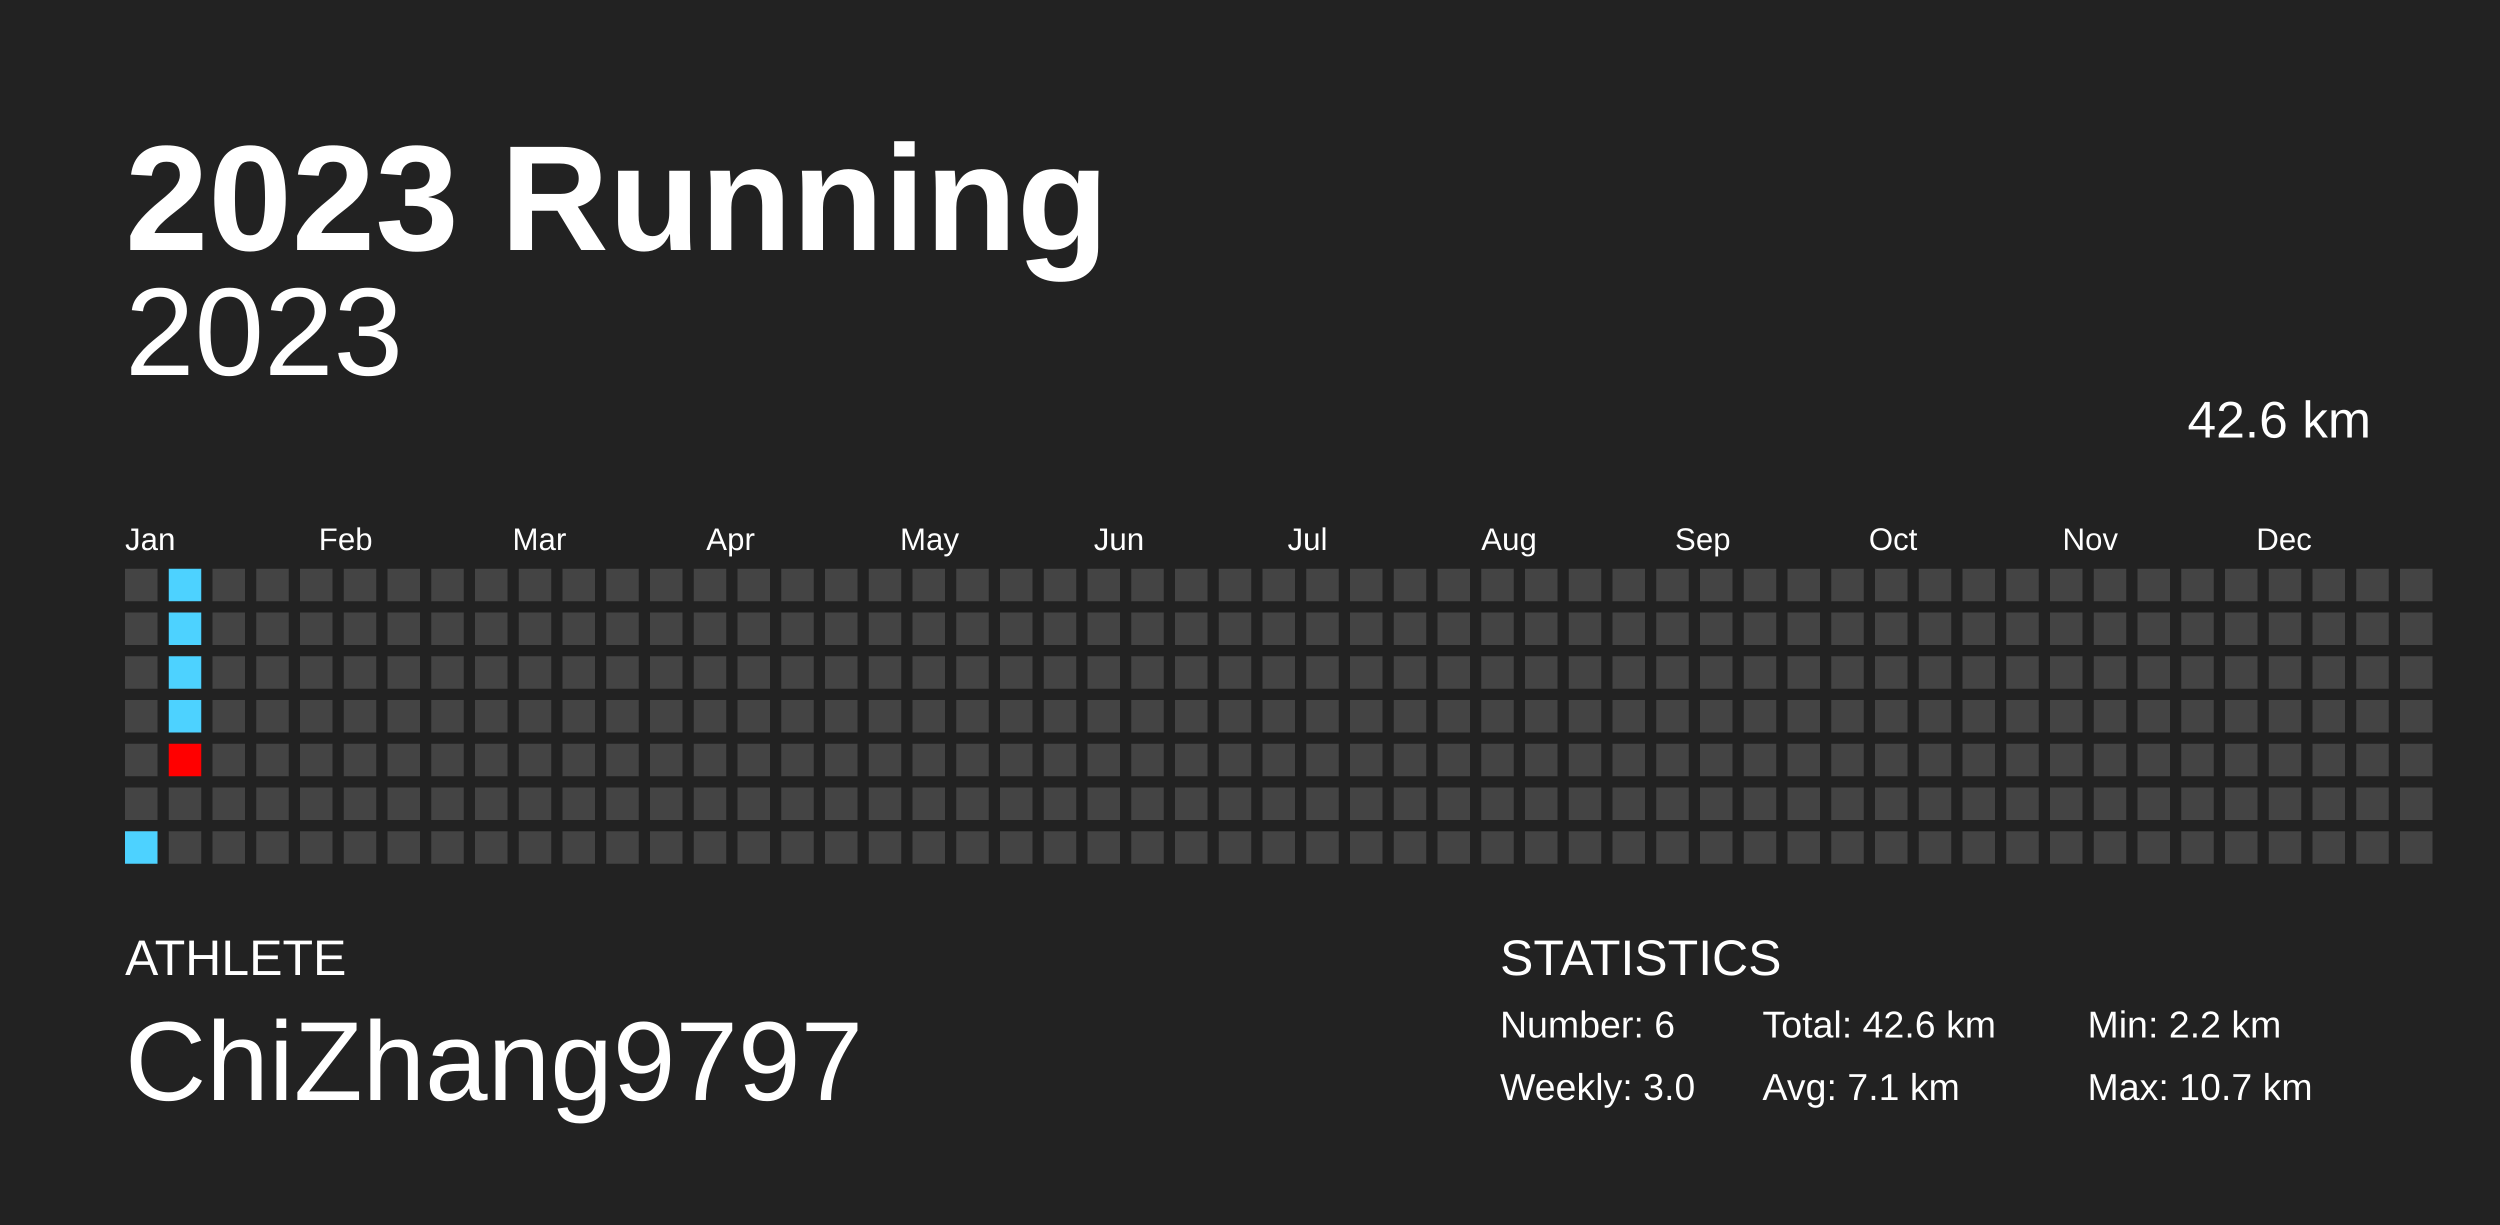
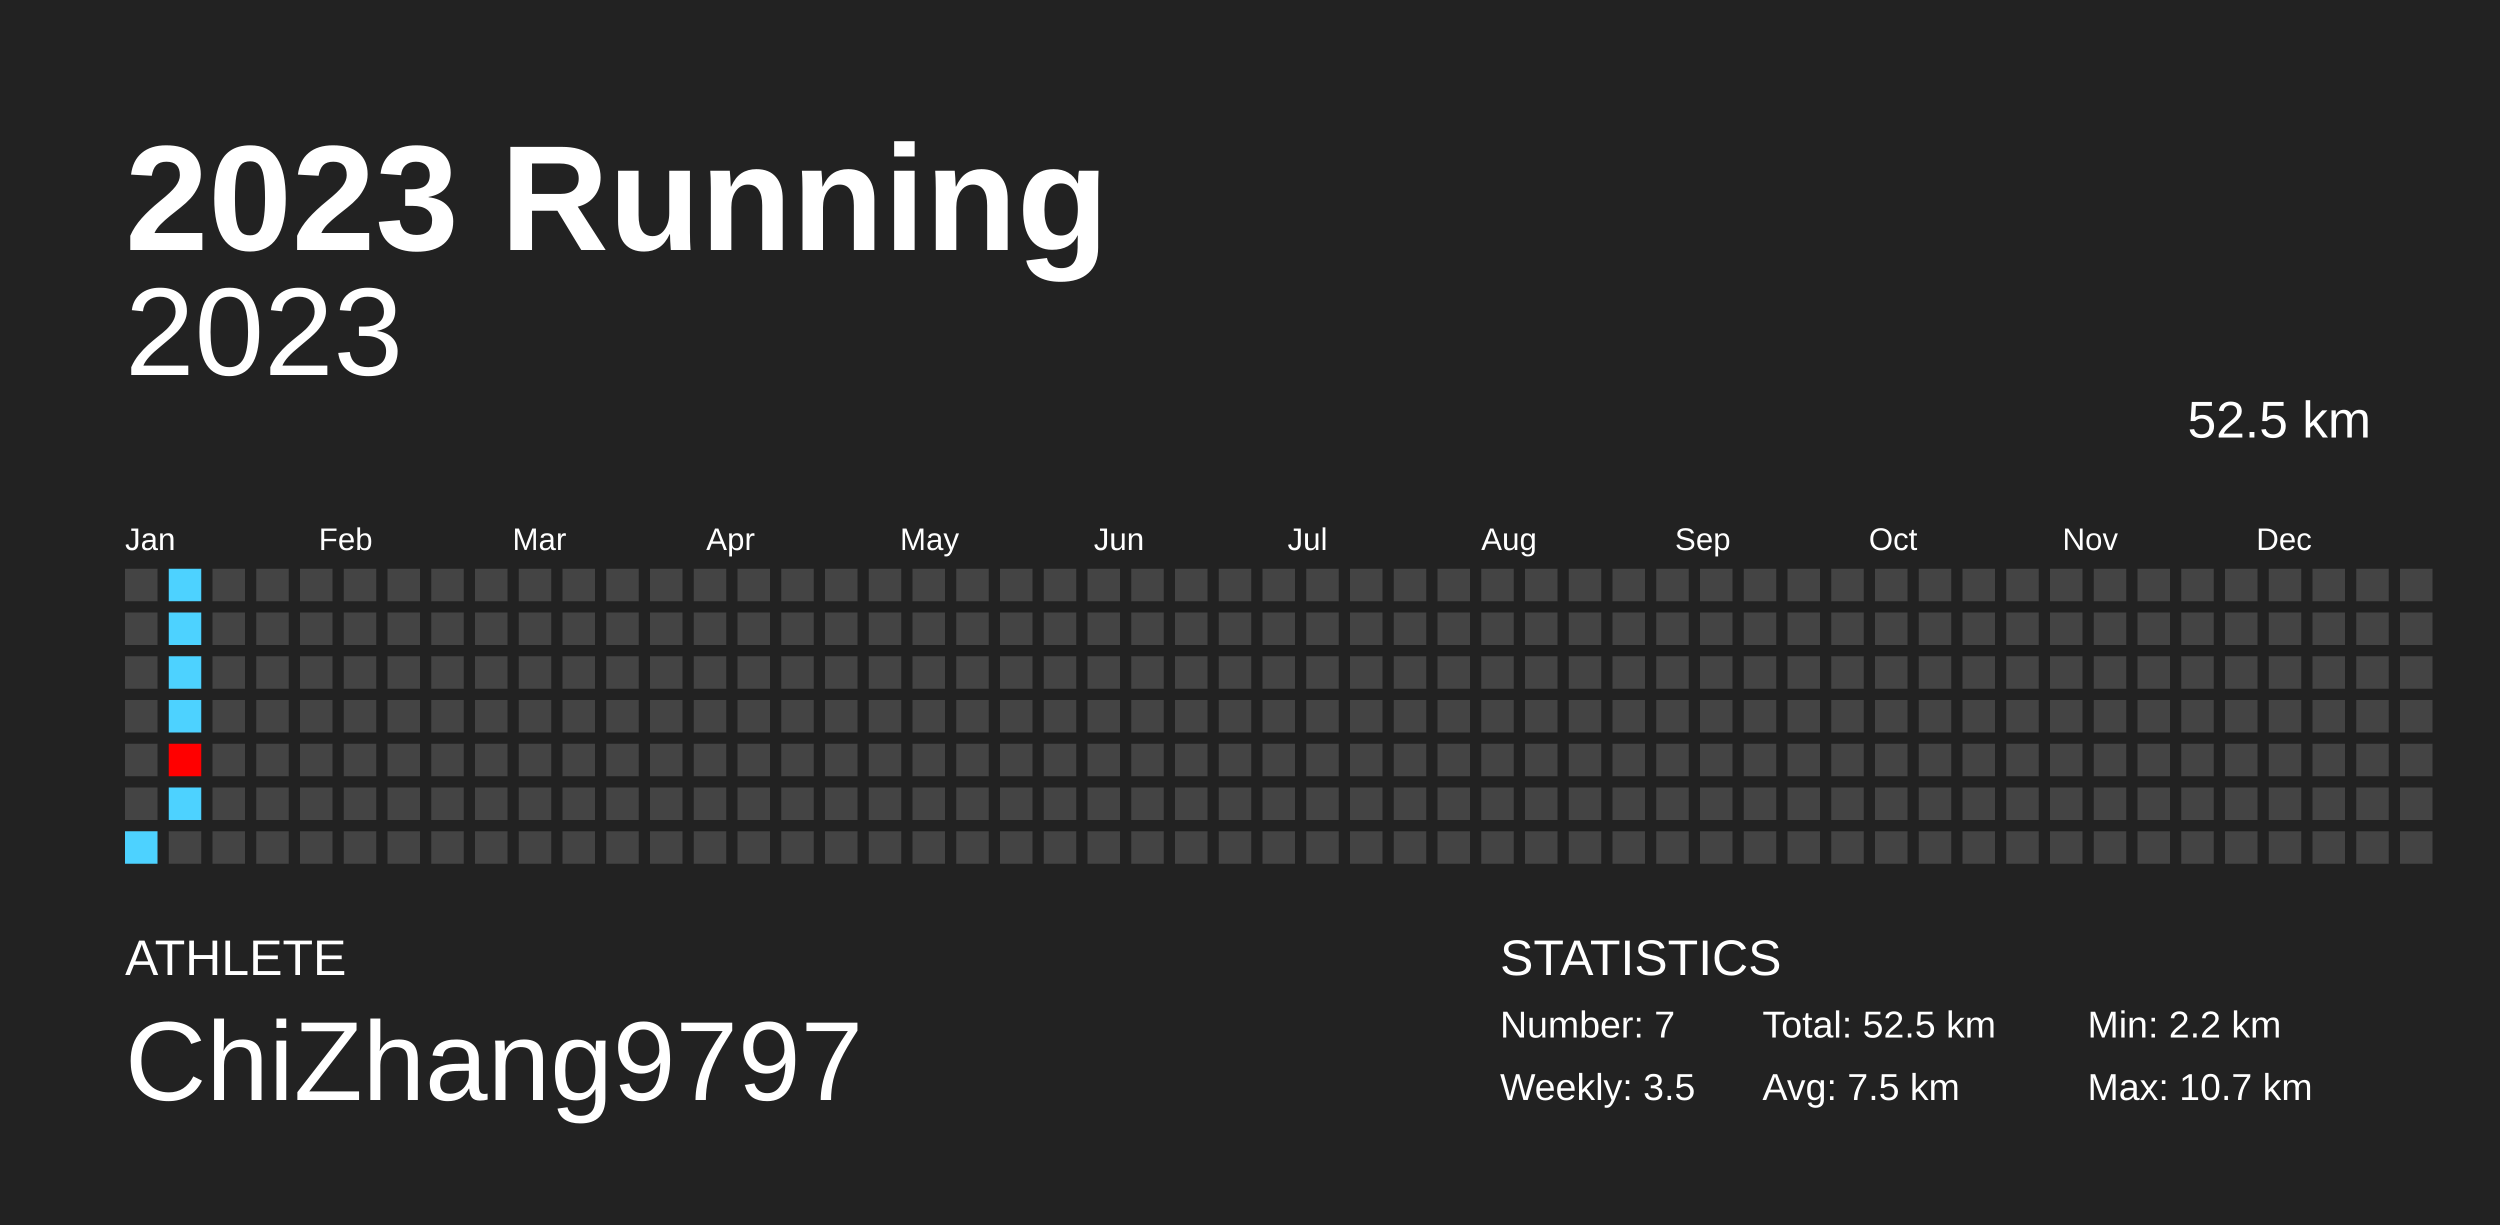
<svg xmlns="http://www.w3.org/2000/svg" baseProfile="full" height="98mm" version="1.1" viewBox="0,0,200,98" width="200mm">
  <defs />
  <rect fill="#222222" height="98" width="200" x="0" y="0" />
  <text fill="#FFFFFF" style="font-size:12px; font-family:Arial; font-weight:bold;" x="10" y="20">2023 Running</text>
  <text fill="#FFFFFF" style="font-size:4px; font-family:Arial" x="10" y="78">ATHLETE</text>
  <text fill="#FFFFFF" style="font-size:9px; font-family:Arial" x="10" y="88">ChiZhang9797</text>
  <text fill="#FFFFFF" style="font-size:4px; font-family:Arial" x="120" y="78">STATISTICS</text>
-   <text fill="#FFFFFF" style="font-size:3px; font-family:Arial" x="120" y="83">Number: 6</text>
-   <text fill="#FFFFFF" style="font-size:3px; font-family:Arial" x="120" y="88">Weekly: 3.0</text>
-   <text fill="#FFFFFF" style="font-size:3px; font-family:Arial" x="141" y="83">Total: 42.6 km</text>
-   <text fill="#FFFFFF" style="font-size:3px; font-family:Arial" x="141" y="88">Avg: 7.1 km</text>
+   <text fill="#FFFFFF" style="font-size:3px; font-family:Arial" x="120" y="83">Number: 7</text>
+   <text fill="#FFFFFF" style="font-size:3px; font-family:Arial" x="120" y="88">Weekly: 3.5</text>
+   <text fill="#FFFFFF" style="font-size:3px; font-family:Arial" x="141" y="83">Total: 52.5 km</text>
+   <text fill="#FFFFFF" style="font-size:3px; font-family:Arial" x="141" y="88">Avg: 7.5 km</text>
  <text fill="#FFFFFF" style="font-size:3px; font-family:Arial" x="167" y="83">Min: 2.2 km</text>
  <text fill="#FFFFFF" style="font-size:3px; font-family:Arial" x="167" y="88">Max: 10.7 km</text>
  <text alignment-baseline="hanging" fill="#FFFFFF" style="font-size:10.0px; font-family:Arial;" x="10" y="30">2023</text>
-   <text alignment-baseline="hanging" fill="#FFFFFF" style="font-size:4.125px; font-family:Arial;" x="175" y="35">42.6 km</text>
+   <text alignment-baseline="hanging" fill="#FFFFFF" style="font-size:4.125px; font-family:Arial;" x="175" y="35">52.5 km</text>
  <text fill="#FFFFFF" style="font-size:2.5px; font-family:Arial" x="10.0" y="44">Jan</text>
  <text fill="#FFFFFF" style="font-size:2.5px; font-family:Arial" x="25.5" y="44">Feb</text>
  <text fill="#FFFFFF" style="font-size:2.5px; font-family:Arial" x="41.0" y="44">Mar</text>
  <text fill="#FFFFFF" style="font-size:2.5px; font-family:Arial" x="56.5" y="44">Apr</text>
  <text fill="#FFFFFF" style="font-size:2.5px; font-family:Arial" x="72.0" y="44">May</text>
  <text fill="#FFFFFF" style="font-size:2.5px; font-family:Arial" x="87.5" y="44">Jun</text>
  <text fill="#FFFFFF" style="font-size:2.5px; font-family:Arial" x="103.0" y="44">Jul</text>
  <text fill="#FFFFFF" style="font-size:2.5px; font-family:Arial" x="118.5" y="44">Aug</text>
  <text fill="#FFFFFF" style="font-size:2.5px; font-family:Arial" x="134.0" y="44">Sep</text>
  <text fill="#FFFFFF" style="font-size:2.5px; font-family:Arial" x="149.5" y="44">Oct</text>
  <text fill="#FFFFFF" style="font-size:2.5px; font-family:Arial" x="165.0" y="44">Nov</text>
  <text fill="#FFFFFF" style="font-size:2.5px; font-family:Arial" x="180.5" y="44">Dec</text>
  <rect fill="#444444" height="2.6" width="2.6" x="10.0" y="45.5" />
  <rect fill="#444444" height="2.6" width="2.6" x="10.0" y="49.0" />
  <rect fill="#444444" height="2.6" width="2.6" x="10.0" y="52.5" />
  <rect fill="#444444" height="2.6" width="2.6" x="10.0" y="56.0" />
  <rect fill="#444444" height="2.6" width="2.6" x="10.0" y="59.5" />
  <rect fill="#444444" height="2.6" width="2.6" x="10.0" y="63.0" />
  <rect fill="#4dd2ff" height="2.6" width="2.6" x="10.0" y="66.5" />
  <rect fill="#4dd2ff" height="2.6" width="2.6" x="13.5" y="45.5" />
  <rect fill="#4dd2ff" height="2.6" width="2.6" x="13.5" y="49.0" />
  <rect fill="#4dd2ff" height="2.6" width="2.6" x="13.5" y="52.5" />
  <rect fill="#4dd2ff" height="2.6" width="2.6" x="13.5" y="56.0" />
  <rect fill="#ff0000" height="2.6" width="2.6" x="13.5" y="59.5" />
-   <rect fill="#444444" height="2.6" width="2.6" x="13.5" y="63.0" />
+   <rect fill="#4dd2ff" height="2.6" width="2.6" x="13.5" y="63.0" />
  <rect fill="#444444" height="2.6" width="2.6" x="13.5" y="66.5" />
  <rect fill="#444444" height="2.6" width="2.6" x="17.0" y="45.5" />
  <rect fill="#444444" height="2.6" width="2.6" x="17.0" y="49.0" />
  <rect fill="#444444" height="2.6" width="2.6" x="17.0" y="52.5" />
  <rect fill="#444444" height="2.6" width="2.6" x="17.0" y="56.0" />
  <rect fill="#444444" height="2.6" width="2.6" x="17.0" y="59.5" />
  <rect fill="#444444" height="2.6" width="2.6" x="17.0" y="63.0" />
  <rect fill="#444444" height="2.6" width="2.6" x="17.0" y="66.5" />
  <rect fill="#444444" height="2.6" width="2.6" x="20.5" y="45.5" />
  <rect fill="#444444" height="2.6" width="2.6" x="20.5" y="49.0" />
  <rect fill="#444444" height="2.6" width="2.6" x="20.5" y="52.5" />
  <rect fill="#444444" height="2.6" width="2.6" x="20.5" y="56.0" />
  <rect fill="#444444" height="2.6" width="2.6" x="20.5" y="59.5" />
  <rect fill="#444444" height="2.6" width="2.6" x="20.5" y="63.0" />
  <rect fill="#444444" height="2.6" width="2.6" x="20.5" y="66.5" />
  <rect fill="#444444" height="2.6" width="2.6" x="24.0" y="45.5" />
  <rect fill="#444444" height="2.6" width="2.6" x="24.0" y="49.0" />
  <rect fill="#444444" height="2.6" width="2.6" x="24.0" y="52.5" />
  <rect fill="#444444" height="2.6" width="2.6" x="24.0" y="56.0" />
  <rect fill="#444444" height="2.6" width="2.6" x="24.0" y="59.5" />
  <rect fill="#444444" height="2.6" width="2.6" x="24.0" y="63.0" />
  <rect fill="#444444" height="2.6" width="2.6" x="24.0" y="66.5" />
  <rect fill="#444444" height="2.6" width="2.6" x="27.5" y="45.5" />
  <rect fill="#444444" height="2.6" width="2.6" x="27.5" y="49.0" />
  <rect fill="#444444" height="2.6" width="2.6" x="27.5" y="52.5" />
  <rect fill="#444444" height="2.6" width="2.6" x="27.5" y="56.0" />
  <rect fill="#444444" height="2.6" width="2.6" x="27.5" y="59.5" />
  <rect fill="#444444" height="2.6" width="2.6" x="27.5" y="63.0" />
  <rect fill="#444444" height="2.6" width="2.6" x="27.5" y="66.5" />
  <rect fill="#444444" height="2.6" width="2.6" x="31.0" y="45.5" />
  <rect fill="#444444" height="2.6" width="2.6" x="31.0" y="49.0" />
  <rect fill="#444444" height="2.6" width="2.6" x="31.0" y="52.5" />
  <rect fill="#444444" height="2.6" width="2.6" x="31.0" y="56.0" />
  <rect fill="#444444" height="2.6" width="2.6" x="31.0" y="59.5" />
  <rect fill="#444444" height="2.6" width="2.6" x="31.0" y="63.0" />
  <rect fill="#444444" height="2.6" width="2.6" x="31.0" y="66.5" />
  <rect fill="#444444" height="2.6" width="2.6" x="34.5" y="45.5" />
  <rect fill="#444444" height="2.6" width="2.6" x="34.5" y="49.0" />
  <rect fill="#444444" height="2.6" width="2.6" x="34.5" y="52.5" />
  <rect fill="#444444" height="2.6" width="2.6" x="34.5" y="56.0" />
  <rect fill="#444444" height="2.6" width="2.6" x="34.5" y="59.5" />
  <rect fill="#444444" height="2.6" width="2.6" x="34.5" y="63.0" />
  <rect fill="#444444" height="2.6" width="2.6" x="34.5" y="66.5" />
  <rect fill="#444444" height="2.6" width="2.6" x="38.0" y="45.5" />
  <rect fill="#444444" height="2.6" width="2.6" x="38.0" y="49.0" />
  <rect fill="#444444" height="2.6" width="2.6" x="38.0" y="52.5" />
  <rect fill="#444444" height="2.6" width="2.6" x="38.0" y="56.0" />
  <rect fill="#444444" height="2.6" width="2.6" x="38.0" y="59.5" />
  <rect fill="#444444" height="2.6" width="2.6" x="38.0" y="63.0" />
  <rect fill="#444444" height="2.6" width="2.6" x="38.0" y="66.5" />
  <rect fill="#444444" height="2.6" width="2.6" x="41.5" y="45.5" />
  <rect fill="#444444" height="2.6" width="2.6" x="41.5" y="49.0" />
  <rect fill="#444444" height="2.6" width="2.6" x="41.5" y="52.5" />
  <rect fill="#444444" height="2.6" width="2.6" x="41.5" y="56.0" />
  <rect fill="#444444" height="2.6" width="2.6" x="41.5" y="59.5" />
  <rect fill="#444444" height="2.6" width="2.6" x="41.5" y="63.0" />
  <rect fill="#444444" height="2.6" width="2.6" x="41.5" y="66.5" />
  <rect fill="#444444" height="2.6" width="2.6" x="45.0" y="45.5" />
  <rect fill="#444444" height="2.6" width="2.6" x="45.0" y="49.0" />
  <rect fill="#444444" height="2.6" width="2.6" x="45.0" y="52.5" />
  <rect fill="#444444" height="2.6" width="2.6" x="45.0" y="56.0" />
  <rect fill="#444444" height="2.6" width="2.6" x="45.0" y="59.5" />
  <rect fill="#444444" height="2.6" width="2.6" x="45.0" y="63.0" />
  <rect fill="#444444" height="2.6" width="2.6" x="45.0" y="66.5" />
  <rect fill="#444444" height="2.6" width="2.6" x="48.5" y="45.5" />
  <rect fill="#444444" height="2.6" width="2.6" x="48.5" y="49.0" />
  <rect fill="#444444" height="2.6" width="2.6" x="48.5" y="52.5" />
  <rect fill="#444444" height="2.6" width="2.6" x="48.5" y="56.0" />
  <rect fill="#444444" height="2.6" width="2.6" x="48.5" y="59.5" />
  <rect fill="#444444" height="2.6" width="2.6" x="48.5" y="63.0" />
  <rect fill="#444444" height="2.6" width="2.6" x="48.5" y="66.5" />
  <rect fill="#444444" height="2.6" width="2.6" x="52.0" y="45.5" />
  <rect fill="#444444" height="2.6" width="2.6" x="52.0" y="49.0" />
  <rect fill="#444444" height="2.6" width="2.6" x="52.0" y="52.5" />
  <rect fill="#444444" height="2.6" width="2.6" x="52.0" y="56.0" />
  <rect fill="#444444" height="2.6" width="2.6" x="52.0" y="59.5" />
  <rect fill="#444444" height="2.6" width="2.6" x="52.0" y="63.0" />
  <rect fill="#444444" height="2.6" width="2.6" x="52.0" y="66.5" />
  <rect fill="#444444" height="2.6" width="2.6" x="55.5" y="45.5" />
  <rect fill="#444444" height="2.6" width="2.6" x="55.5" y="49.0" />
  <rect fill="#444444" height="2.6" width="2.6" x="55.5" y="52.5" />
  <rect fill="#444444" height="2.6" width="2.6" x="55.5" y="56.0" />
  <rect fill="#444444" height="2.6" width="2.6" x="55.5" y="59.5" />
  <rect fill="#444444" height="2.6" width="2.6" x="55.5" y="63.0" />
  <rect fill="#444444" height="2.6" width="2.6" x="55.5" y="66.5" />
  <rect fill="#444444" height="2.6" width="2.6" x="59.0" y="45.5" />
  <rect fill="#444444" height="2.6" width="2.6" x="59.0" y="49.0" />
  <rect fill="#444444" height="2.6" width="2.6" x="59.0" y="52.5" />
  <rect fill="#444444" height="2.6" width="2.6" x="59.0" y="56.0" />
  <rect fill="#444444" height="2.6" width="2.6" x="59.0" y="59.5" />
  <rect fill="#444444" height="2.6" width="2.6" x="59.0" y="63.0" />
  <rect fill="#444444" height="2.6" width="2.6" x="59.0" y="66.5" />
  <rect fill="#444444" height="2.6" width="2.6" x="62.5" y="45.5" />
  <rect fill="#444444" height="2.6" width="2.6" x="62.5" y="49.0" />
  <rect fill="#444444" height="2.6" width="2.6" x="62.5" y="52.5" />
  <rect fill="#444444" height="2.6" width="2.6" x="62.5" y="56.0" />
  <rect fill="#444444" height="2.6" width="2.6" x="62.5" y="59.5" />
  <rect fill="#444444" height="2.6" width="2.6" x="62.5" y="63.0" />
  <rect fill="#444444" height="2.6" width="2.6" x="62.5" y="66.5" />
  <rect fill="#444444" height="2.6" width="2.6" x="66.0" y="45.5" />
  <rect fill="#444444" height="2.6" width="2.6" x="66.0" y="49.0" />
  <rect fill="#444444" height="2.6" width="2.6" x="66.0" y="52.5" />
  <rect fill="#444444" height="2.6" width="2.6" x="66.0" y="56.0" />
  <rect fill="#444444" height="2.6" width="2.6" x="66.0" y="59.5" />
  <rect fill="#444444" height="2.6" width="2.6" x="66.0" y="63.0" />
  <rect fill="#444444" height="2.6" width="2.6" x="66.0" y="66.5" />
  <rect fill="#444444" height="2.6" width="2.6" x="69.5" y="45.5" />
  <rect fill="#444444" height="2.6" width="2.6" x="69.5" y="49.0" />
  <rect fill="#444444" height="2.6" width="2.6" x="69.5" y="52.5" />
  <rect fill="#444444" height="2.6" width="2.6" x="69.5" y="56.0" />
  <rect fill="#444444" height="2.6" width="2.6" x="69.5" y="59.5" />
  <rect fill="#444444" height="2.6" width="2.6" x="69.5" y="63.0" />
  <rect fill="#444444" height="2.6" width="2.6" x="69.5" y="66.5" />
  <rect fill="#444444" height="2.6" width="2.6" x="73.0" y="45.5" />
  <rect fill="#444444" height="2.6" width="2.6" x="73.0" y="49.0" />
  <rect fill="#444444" height="2.6" width="2.6" x="73.0" y="52.5" />
  <rect fill="#444444" height="2.6" width="2.6" x="73.0" y="56.0" />
  <rect fill="#444444" height="2.6" width="2.6" x="73.0" y="59.5" />
  <rect fill="#444444" height="2.6" width="2.6" x="73.0" y="63.0" />
  <rect fill="#444444" height="2.6" width="2.6" x="73.0" y="66.5" />
  <rect fill="#444444" height="2.6" width="2.6" x="76.5" y="45.5" />
  <rect fill="#444444" height="2.6" width="2.6" x="76.5" y="49.0" />
  <rect fill="#444444" height="2.6" width="2.6" x="76.5" y="52.5" />
  <rect fill="#444444" height="2.6" width="2.6" x="76.5" y="56.0" />
  <rect fill="#444444" height="2.6" width="2.6" x="76.5" y="59.5" />
  <rect fill="#444444" height="2.6" width="2.6" x="76.5" y="63.0" />
  <rect fill="#444444" height="2.6" width="2.6" x="76.5" y="66.5" />
  <rect fill="#444444" height="2.6" width="2.6" x="80.0" y="45.5" />
  <rect fill="#444444" height="2.6" width="2.6" x="80.0" y="49.0" />
  <rect fill="#444444" height="2.6" width="2.6" x="80.0" y="52.5" />
  <rect fill="#444444" height="2.6" width="2.6" x="80.0" y="56.0" />
  <rect fill="#444444" height="2.6" width="2.6" x="80.0" y="59.5" />
  <rect fill="#444444" height="2.6" width="2.6" x="80.0" y="63.0" />
  <rect fill="#444444" height="2.6" width="2.6" x="80.0" y="66.5" />
  <rect fill="#444444" height="2.6" width="2.6" x="83.5" y="45.5" />
  <rect fill="#444444" height="2.6" width="2.6" x="83.5" y="49.0" />
  <rect fill="#444444" height="2.6" width="2.6" x="83.5" y="52.5" />
  <rect fill="#444444" height="2.6" width="2.6" x="83.5" y="56.0" />
  <rect fill="#444444" height="2.6" width="2.6" x="83.5" y="59.5" />
  <rect fill="#444444" height="2.6" width="2.6" x="83.5" y="63.0" />
  <rect fill="#444444" height="2.6" width="2.6" x="83.5" y="66.5" />
  <rect fill="#444444" height="2.6" width="2.6" x="87.0" y="45.5" />
  <rect fill="#444444" height="2.6" width="2.6" x="87.0" y="49.0" />
  <rect fill="#444444" height="2.6" width="2.6" x="87.0" y="52.5" />
  <rect fill="#444444" height="2.6" width="2.6" x="87.0" y="56.0" />
  <rect fill="#444444" height="2.6" width="2.6" x="87.0" y="59.5" />
  <rect fill="#444444" height="2.6" width="2.6" x="87.0" y="63.0" />
  <rect fill="#444444" height="2.6" width="2.6" x="87.0" y="66.5" />
  <rect fill="#444444" height="2.6" width="2.6" x="90.5" y="45.5" />
  <rect fill="#444444" height="2.6" width="2.6" x="90.5" y="49.0" />
  <rect fill="#444444" height="2.6" width="2.6" x="90.5" y="52.5" />
  <rect fill="#444444" height="2.6" width="2.6" x="90.5" y="56.0" />
  <rect fill="#444444" height="2.6" width="2.6" x="90.5" y="59.5" />
  <rect fill="#444444" height="2.6" width="2.6" x="90.5" y="63.0" />
  <rect fill="#444444" height="2.6" width="2.6" x="90.5" y="66.5" />
  <rect fill="#444444" height="2.6" width="2.6" x="94.0" y="45.5" />
  <rect fill="#444444" height="2.6" width="2.6" x="94.0" y="49.0" />
  <rect fill="#444444" height="2.6" width="2.6" x="94.0" y="52.5" />
  <rect fill="#444444" height="2.6" width="2.6" x="94.0" y="56.0" />
  <rect fill="#444444" height="2.6" width="2.6" x="94.0" y="59.5" />
  <rect fill="#444444" height="2.6" width="2.6" x="94.0" y="63.0" />
  <rect fill="#444444" height="2.6" width="2.6" x="94.0" y="66.5" />
  <rect fill="#444444" height="2.6" width="2.6" x="97.5" y="45.5" />
  <rect fill="#444444" height="2.6" width="2.6" x="97.5" y="49.0" />
  <rect fill="#444444" height="2.6" width="2.6" x="97.5" y="52.5" />
  <rect fill="#444444" height="2.6" width="2.6" x="97.5" y="56.0" />
  <rect fill="#444444" height="2.6" width="2.6" x="97.5" y="59.5" />
  <rect fill="#444444" height="2.6" width="2.6" x="97.5" y="63.0" />
  <rect fill="#444444" height="2.6" width="2.6" x="97.5" y="66.5" />
  <rect fill="#444444" height="2.6" width="2.6" x="101.0" y="45.5" />
  <rect fill="#444444" height="2.6" width="2.6" x="101.0" y="49.0" />
  <rect fill="#444444" height="2.6" width="2.6" x="101.0" y="52.5" />
  <rect fill="#444444" height="2.6" width="2.6" x="101.0" y="56.0" />
  <rect fill="#444444" height="2.6" width="2.6" x="101.0" y="59.5" />
  <rect fill="#444444" height="2.6" width="2.6" x="101.0" y="63.0" />
  <rect fill="#444444" height="2.6" width="2.6" x="101.0" y="66.5" />
  <rect fill="#444444" height="2.6" width="2.6" x="104.5" y="45.5" />
  <rect fill="#444444" height="2.6" width="2.6" x="104.5" y="49.0" />
  <rect fill="#444444" height="2.6" width="2.6" x="104.5" y="52.5" />
  <rect fill="#444444" height="2.6" width="2.6" x="104.5" y="56.0" />
  <rect fill="#444444" height="2.6" width="2.6" x="104.5" y="59.5" />
  <rect fill="#444444" height="2.6" width="2.6" x="104.5" y="63.0" />
  <rect fill="#444444" height="2.6" width="2.6" x="104.5" y="66.5" />
  <rect fill="#444444" height="2.6" width="2.6" x="108.0" y="45.5" />
  <rect fill="#444444" height="2.6" width="2.6" x="108.0" y="49.0" />
  <rect fill="#444444" height="2.6" width="2.6" x="108.0" y="52.5" />
  <rect fill="#444444" height="2.6" width="2.6" x="108.0" y="56.0" />
  <rect fill="#444444" height="2.6" width="2.6" x="108.0" y="59.5" />
  <rect fill="#444444" height="2.6" width="2.6" x="108.0" y="63.0" />
  <rect fill="#444444" height="2.6" width="2.6" x="108.0" y="66.5" />
  <rect fill="#444444" height="2.6" width="2.6" x="111.5" y="45.5" />
  <rect fill="#444444" height="2.6" width="2.6" x="111.5" y="49.0" />
  <rect fill="#444444" height="2.6" width="2.6" x="111.5" y="52.5" />
  <rect fill="#444444" height="2.6" width="2.6" x="111.5" y="56.0" />
  <rect fill="#444444" height="2.6" width="2.6" x="111.5" y="59.5" />
  <rect fill="#444444" height="2.6" width="2.6" x="111.5" y="63.0" />
  <rect fill="#444444" height="2.6" width="2.6" x="111.5" y="66.5" />
  <rect fill="#444444" height="2.6" width="2.6" x="115.0" y="45.5" />
  <rect fill="#444444" height="2.6" width="2.6" x="115.0" y="49.0" />
  <rect fill="#444444" height="2.6" width="2.6" x="115.0" y="52.5" />
  <rect fill="#444444" height="2.6" width="2.6" x="115.0" y="56.0" />
  <rect fill="#444444" height="2.6" width="2.6" x="115.0" y="59.5" />
  <rect fill="#444444" height="2.6" width="2.6" x="115.0" y="63.0" />
  <rect fill="#444444" height="2.6" width="2.6" x="115.0" y="66.5" />
  <rect fill="#444444" height="2.6" width="2.6" x="118.5" y="45.5" />
  <rect fill="#444444" height="2.6" width="2.6" x="118.5" y="49.0" />
  <rect fill="#444444" height="2.6" width="2.6" x="118.5" y="52.5" />
  <rect fill="#444444" height="2.6" width="2.6" x="118.5" y="56.0" />
  <rect fill="#444444" height="2.6" width="2.6" x="118.5" y="59.5" />
  <rect fill="#444444" height="2.6" width="2.6" x="118.5" y="63.0" />
  <rect fill="#444444" height="2.6" width="2.6" x="118.5" y="66.5" />
  <rect fill="#444444" height="2.6" width="2.6" x="122.0" y="45.5" />
  <rect fill="#444444" height="2.6" width="2.6" x="122.0" y="49.0" />
  <rect fill="#444444" height="2.6" width="2.6" x="122.0" y="52.5" />
  <rect fill="#444444" height="2.6" width="2.6" x="122.0" y="56.0" />
  <rect fill="#444444" height="2.6" width="2.6" x="122.0" y="59.5" />
  <rect fill="#444444" height="2.6" width="2.6" x="122.0" y="63.0" />
  <rect fill="#444444" height="2.6" width="2.6" x="122.0" y="66.5" />
  <rect fill="#444444" height="2.6" width="2.6" x="125.5" y="45.5" />
  <rect fill="#444444" height="2.6" width="2.6" x="125.5" y="49.0" />
  <rect fill="#444444" height="2.6" width="2.6" x="125.5" y="52.5" />
  <rect fill="#444444" height="2.6" width="2.6" x="125.5" y="56.0" />
  <rect fill="#444444" height="2.6" width="2.6" x="125.5" y="59.5" />
  <rect fill="#444444" height="2.6" width="2.6" x="125.5" y="63.0" />
  <rect fill="#444444" height="2.6" width="2.6" x="125.5" y="66.5" />
  <rect fill="#444444" height="2.6" width="2.6" x="129.0" y="45.5" />
  <rect fill="#444444" height="2.6" width="2.6" x="129.0" y="49.0" />
  <rect fill="#444444" height="2.6" width="2.6" x="129.0" y="52.5" />
  <rect fill="#444444" height="2.6" width="2.6" x="129.0" y="56.0" />
  <rect fill="#444444" height="2.6" width="2.6" x="129.0" y="59.5" />
  <rect fill="#444444" height="2.6" width="2.6" x="129.0" y="63.0" />
  <rect fill="#444444" height="2.6" width="2.6" x="129.0" y="66.5" />
  <rect fill="#444444" height="2.6" width="2.6" x="132.5" y="45.5" />
  <rect fill="#444444" height="2.6" width="2.6" x="132.5" y="49.0" />
  <rect fill="#444444" height="2.6" width="2.6" x="132.5" y="52.5" />
  <rect fill="#444444" height="2.6" width="2.6" x="132.5" y="56.0" />
  <rect fill="#444444" height="2.6" width="2.6" x="132.5" y="59.5" />
  <rect fill="#444444" height="2.6" width="2.6" x="132.5" y="63.0" />
  <rect fill="#444444" height="2.6" width="2.6" x="132.5" y="66.5" />
  <rect fill="#444444" height="2.6" width="2.6" x="136.0" y="45.5" />
  <rect fill="#444444" height="2.6" width="2.6" x="136.0" y="49.0" />
  <rect fill="#444444" height="2.6" width="2.6" x="136.0" y="52.5" />
  <rect fill="#444444" height="2.6" width="2.6" x="136.0" y="56.0" />
  <rect fill="#444444" height="2.6" width="2.6" x="136.0" y="59.5" />
  <rect fill="#444444" height="2.6" width="2.6" x="136.0" y="63.0" />
  <rect fill="#444444" height="2.6" width="2.6" x="136.0" y="66.5" />
  <rect fill="#444444" height="2.6" width="2.6" x="139.5" y="45.5" />
  <rect fill="#444444" height="2.6" width="2.6" x="139.5" y="49.0" />
  <rect fill="#444444" height="2.6" width="2.6" x="139.5" y="52.5" />
  <rect fill="#444444" height="2.6" width="2.6" x="139.5" y="56.0" />
  <rect fill="#444444" height="2.6" width="2.6" x="139.5" y="59.5" />
  <rect fill="#444444" height="2.6" width="2.6" x="139.5" y="63.0" />
  <rect fill="#444444" height="2.6" width="2.6" x="139.5" y="66.5" />
  <rect fill="#444444" height="2.6" width="2.6" x="143.0" y="45.5" />
  <rect fill="#444444" height="2.6" width="2.6" x="143.0" y="49.0" />
  <rect fill="#444444" height="2.6" width="2.6" x="143.0" y="52.5" />
  <rect fill="#444444" height="2.6" width="2.6" x="143.0" y="56.0" />
  <rect fill="#444444" height="2.6" width="2.6" x="143.0" y="59.5" />
  <rect fill="#444444" height="2.6" width="2.6" x="143.0" y="63.0" />
  <rect fill="#444444" height="2.6" width="2.6" x="143.0" y="66.5" />
  <rect fill="#444444" height="2.6" width="2.6" x="146.5" y="45.5" />
  <rect fill="#444444" height="2.6" width="2.6" x="146.5" y="49.0" />
  <rect fill="#444444" height="2.6" width="2.6" x="146.5" y="52.5" />
  <rect fill="#444444" height="2.6" width="2.6" x="146.5" y="56.0" />
  <rect fill="#444444" height="2.6" width="2.6" x="146.5" y="59.5" />
  <rect fill="#444444" height="2.6" width="2.6" x="146.5" y="63.0" />
  <rect fill="#444444" height="2.6" width="2.6" x="146.5" y="66.5" />
  <rect fill="#444444" height="2.6" width="2.6" x="150.0" y="45.5" />
  <rect fill="#444444" height="2.6" width="2.6" x="150.0" y="49.0" />
  <rect fill="#444444" height="2.6" width="2.6" x="150.0" y="52.5" />
  <rect fill="#444444" height="2.6" width="2.6" x="150.0" y="56.0" />
  <rect fill="#444444" height="2.6" width="2.6" x="150.0" y="59.5" />
  <rect fill="#444444" height="2.6" width="2.6" x="150.0" y="63.0" />
  <rect fill="#444444" height="2.6" width="2.6" x="150.0" y="66.5" />
  <rect fill="#444444" height="2.6" width="2.6" x="153.5" y="45.5" />
  <rect fill="#444444" height="2.6" width="2.6" x="153.5" y="49.0" />
  <rect fill="#444444" height="2.6" width="2.6" x="153.5" y="52.5" />
  <rect fill="#444444" height="2.6" width="2.6" x="153.5" y="56.0" />
  <rect fill="#444444" height="2.6" width="2.6" x="153.5" y="59.5" />
  <rect fill="#444444" height="2.6" width="2.6" x="153.5" y="63.0" />
  <rect fill="#444444" height="2.6" width="2.6" x="153.5" y="66.5" />
  <rect fill="#444444" height="2.6" width="2.6" x="157.0" y="45.5" />
  <rect fill="#444444" height="2.6" width="2.6" x="157.0" y="49.0" />
  <rect fill="#444444" height="2.6" width="2.6" x="157.0" y="52.5" />
  <rect fill="#444444" height="2.6" width="2.6" x="157.0" y="56.0" />
  <rect fill="#444444" height="2.6" width="2.6" x="157.0" y="59.5" />
  <rect fill="#444444" height="2.6" width="2.6" x="157.0" y="63.0" />
  <rect fill="#444444" height="2.6" width="2.6" x="157.0" y="66.5" />
  <rect fill="#444444" height="2.6" width="2.6" x="160.5" y="45.5" />
  <rect fill="#444444" height="2.6" width="2.6" x="160.5" y="49.0" />
  <rect fill="#444444" height="2.6" width="2.6" x="160.5" y="52.5" />
  <rect fill="#444444" height="2.6" width="2.6" x="160.5" y="56.0" />
  <rect fill="#444444" height="2.6" width="2.6" x="160.5" y="59.5" />
  <rect fill="#444444" height="2.6" width="2.6" x="160.5" y="63.0" />
  <rect fill="#444444" height="2.6" width="2.6" x="160.5" y="66.5" />
  <rect fill="#444444" height="2.6" width="2.6" x="164.0" y="45.5" />
  <rect fill="#444444" height="2.6" width="2.6" x="164.0" y="49.0" />
  <rect fill="#444444" height="2.6" width="2.6" x="164.0" y="52.5" />
  <rect fill="#444444" height="2.6" width="2.6" x="164.0" y="56.0" />
  <rect fill="#444444" height="2.6" width="2.6" x="164.0" y="59.5" />
  <rect fill="#444444" height="2.6" width="2.6" x="164.0" y="63.0" />
  <rect fill="#444444" height="2.6" width="2.6" x="164.0" y="66.5" />
  <rect fill="#444444" height="2.6" width="2.6" x="167.5" y="45.5" />
  <rect fill="#444444" height="2.6" width="2.6" x="167.5" y="49.0" />
  <rect fill="#444444" height="2.6" width="2.6" x="167.5" y="52.5" />
  <rect fill="#444444" height="2.6" width="2.6" x="167.5" y="56.0" />
  <rect fill="#444444" height="2.6" width="2.6" x="167.5" y="59.5" />
  <rect fill="#444444" height="2.6" width="2.6" x="167.5" y="63.0" />
  <rect fill="#444444" height="2.6" width="2.6" x="167.5" y="66.5" />
  <rect fill="#444444" height="2.6" width="2.6" x="171.0" y="45.5" />
  <rect fill="#444444" height="2.6" width="2.6" x="171.0" y="49.0" />
  <rect fill="#444444" height="2.6" width="2.6" x="171.0" y="52.5" />
  <rect fill="#444444" height="2.6" width="2.6" x="171.0" y="56.0" />
  <rect fill="#444444" height="2.6" width="2.6" x="171.0" y="59.5" />
  <rect fill="#444444" height="2.6" width="2.6" x="171.0" y="63.0" />
  <rect fill="#444444" height="2.6" width="2.6" x="171.0" y="66.5" />
  <rect fill="#444444" height="2.6" width="2.6" x="174.5" y="45.5" />
  <rect fill="#444444" height="2.6" width="2.6" x="174.5" y="49.0" />
  <rect fill="#444444" height="2.6" width="2.6" x="174.5" y="52.5" />
  <rect fill="#444444" height="2.6" width="2.6" x="174.5" y="56.0" />
  <rect fill="#444444" height="2.6" width="2.6" x="174.5" y="59.5" />
  <rect fill="#444444" height="2.6" width="2.6" x="174.5" y="63.0" />
  <rect fill="#444444" height="2.6" width="2.6" x="174.5" y="66.5" />
  <rect fill="#444444" height="2.6" width="2.6" x="178.0" y="45.5" />
  <rect fill="#444444" height="2.6" width="2.6" x="178.0" y="49.0" />
  <rect fill="#444444" height="2.6" width="2.6" x="178.0" y="52.5" />
  <rect fill="#444444" height="2.6" width="2.6" x="178.0" y="56.0" />
  <rect fill="#444444" height="2.6" width="2.6" x="178.0" y="59.5" />
  <rect fill="#444444" height="2.6" width="2.6" x="178.0" y="63.0" />
  <rect fill="#444444" height="2.6" width="2.6" x="178.0" y="66.5" />
  <rect fill="#444444" height="2.6" width="2.6" x="181.5" y="45.5" />
  <rect fill="#444444" height="2.6" width="2.6" x="181.5" y="49.0" />
  <rect fill="#444444" height="2.6" width="2.6" x="181.5" y="52.5" />
  <rect fill="#444444" height="2.6" width="2.6" x="181.5" y="56.0" />
  <rect fill="#444444" height="2.6" width="2.6" x="181.5" y="59.5" />
  <rect fill="#444444" height="2.6" width="2.6" x="181.5" y="63.0" />
  <rect fill="#444444" height="2.6" width="2.6" x="181.5" y="66.5" />
  <rect fill="#444444" height="2.6" width="2.6" x="185.0" y="45.5" />
  <rect fill="#444444" height="2.6" width="2.6" x="185.0" y="49.0" />
  <rect fill="#444444" height="2.6" width="2.6" x="185.0" y="52.5" />
  <rect fill="#444444" height="2.6" width="2.6" x="185.0" y="56.0" />
  <rect fill="#444444" height="2.6" width="2.6" x="185.0" y="59.5" />
  <rect fill="#444444" height="2.6" width="2.6" x="185.0" y="63.0" />
  <rect fill="#444444" height="2.6" width="2.6" x="185.0" y="66.5" />
  <rect fill="#444444" height="2.6" width="2.6" x="188.5" y="45.5" />
  <rect fill="#444444" height="2.6" width="2.6" x="188.5" y="49.0" />
  <rect fill="#444444" height="2.6" width="2.6" x="188.5" y="52.5" />
  <rect fill="#444444" height="2.6" width="2.6" x="188.5" y="56.0" />
  <rect fill="#444444" height="2.6" width="2.6" x="188.5" y="59.5" />
  <rect fill="#444444" height="2.6" width="2.6" x="188.5" y="63.0" />
  <rect fill="#444444" height="2.6" width="2.6" x="188.5" y="66.5" />
  <rect fill="#444444" height="2.6" width="2.6" x="192.0" y="45.5" />
  <rect fill="#444444" height="2.6" width="2.6" x="192.0" y="49.0" />
  <rect fill="#444444" height="2.6" width="2.6" x="192.0" y="52.5" />
  <rect fill="#444444" height="2.6" width="2.6" x="192.0" y="56.0" />
  <rect fill="#444444" height="2.6" width="2.6" x="192.0" y="59.5" />
  <rect fill="#444444" height="2.6" width="2.6" x="192.0" y="63.0" />
  <rect fill="#444444" height="2.6" width="2.6" x="192.0" y="66.5" />
</svg>
